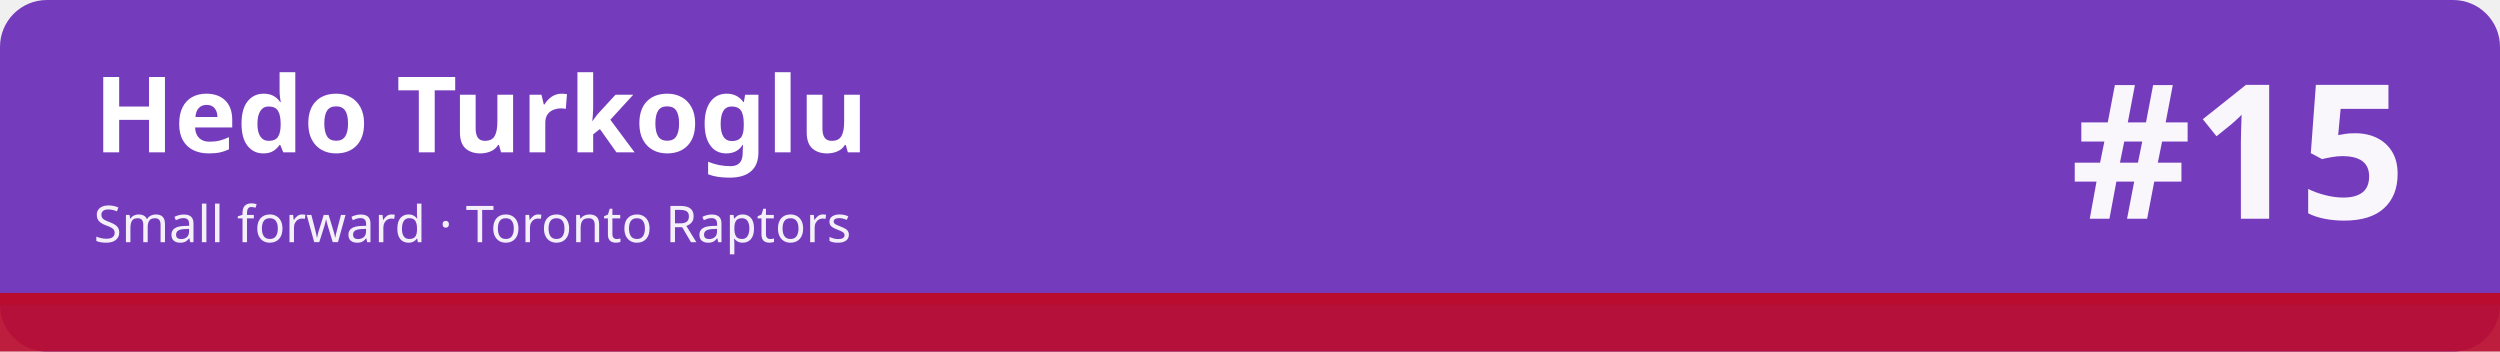
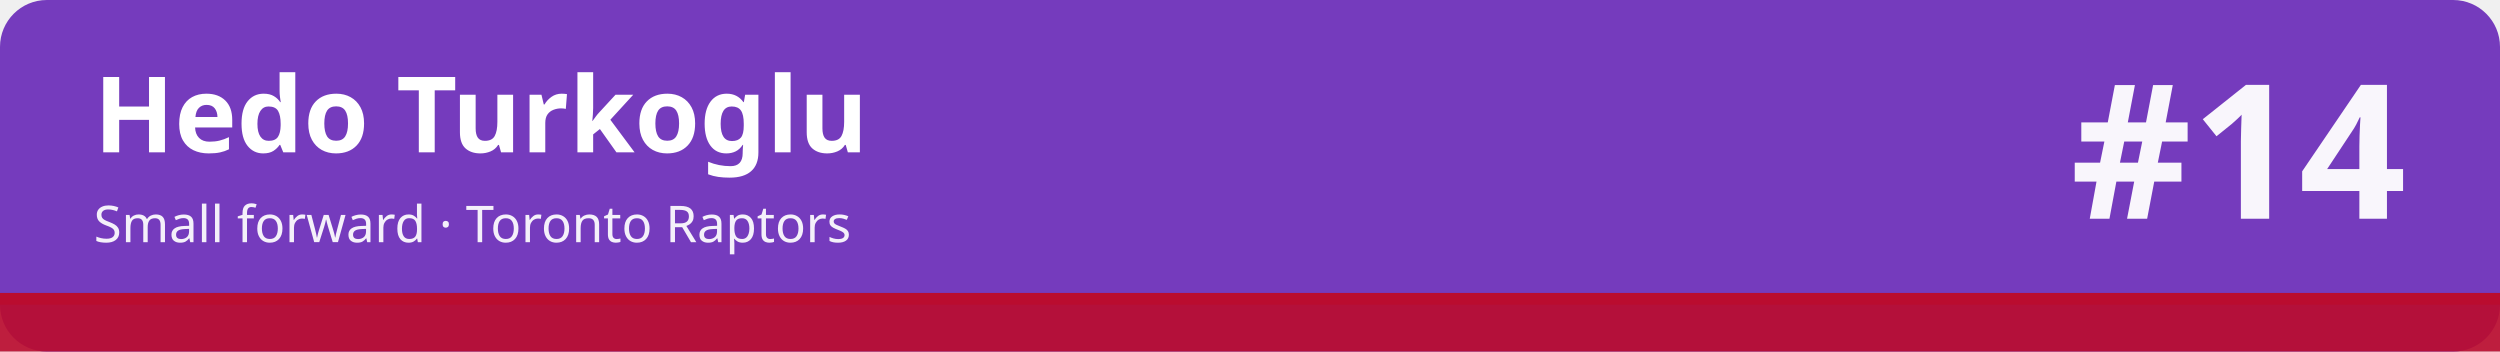
<svg xmlns="http://www.w3.org/2000/svg" width="1280" height="180" viewBox="0 0 1280 180" role="img" aria-labelledby="t d">
  <rect width="1280" height="180" rx="24" fill="#753bbd" />
  <rect x="0" y="150" width="1280" height="30" fill="#ba0c2f" fill-opacity=".92" />
  <rect x="0" y="150" width="1280" height="6" fill="#ba0c2f" />
  <text x="48" y="78" font-family="sans-serif" font-size="54" font-weight="700" fill="#ffffff">Hedo Turkoglu</text>
  <text x="48" y="124" font-family="sans-serif" font-size="26" fill="#ffffff" fill-opacity=".92">Small forward · Toronto Raptors</text>
-   <text x="1232" y="112" font-family="sans-serif" font-size="96" font-weight="800" fill="#ffffff" fill-opacity=".95" text-anchor="end">#15</text>
+   <text x="1232" y="112" font-family="sans-serif" font-size="96" font-weight="800" fill="#ffffff" fill-opacity=".95" text-anchor="end">#14</text>
</svg>
